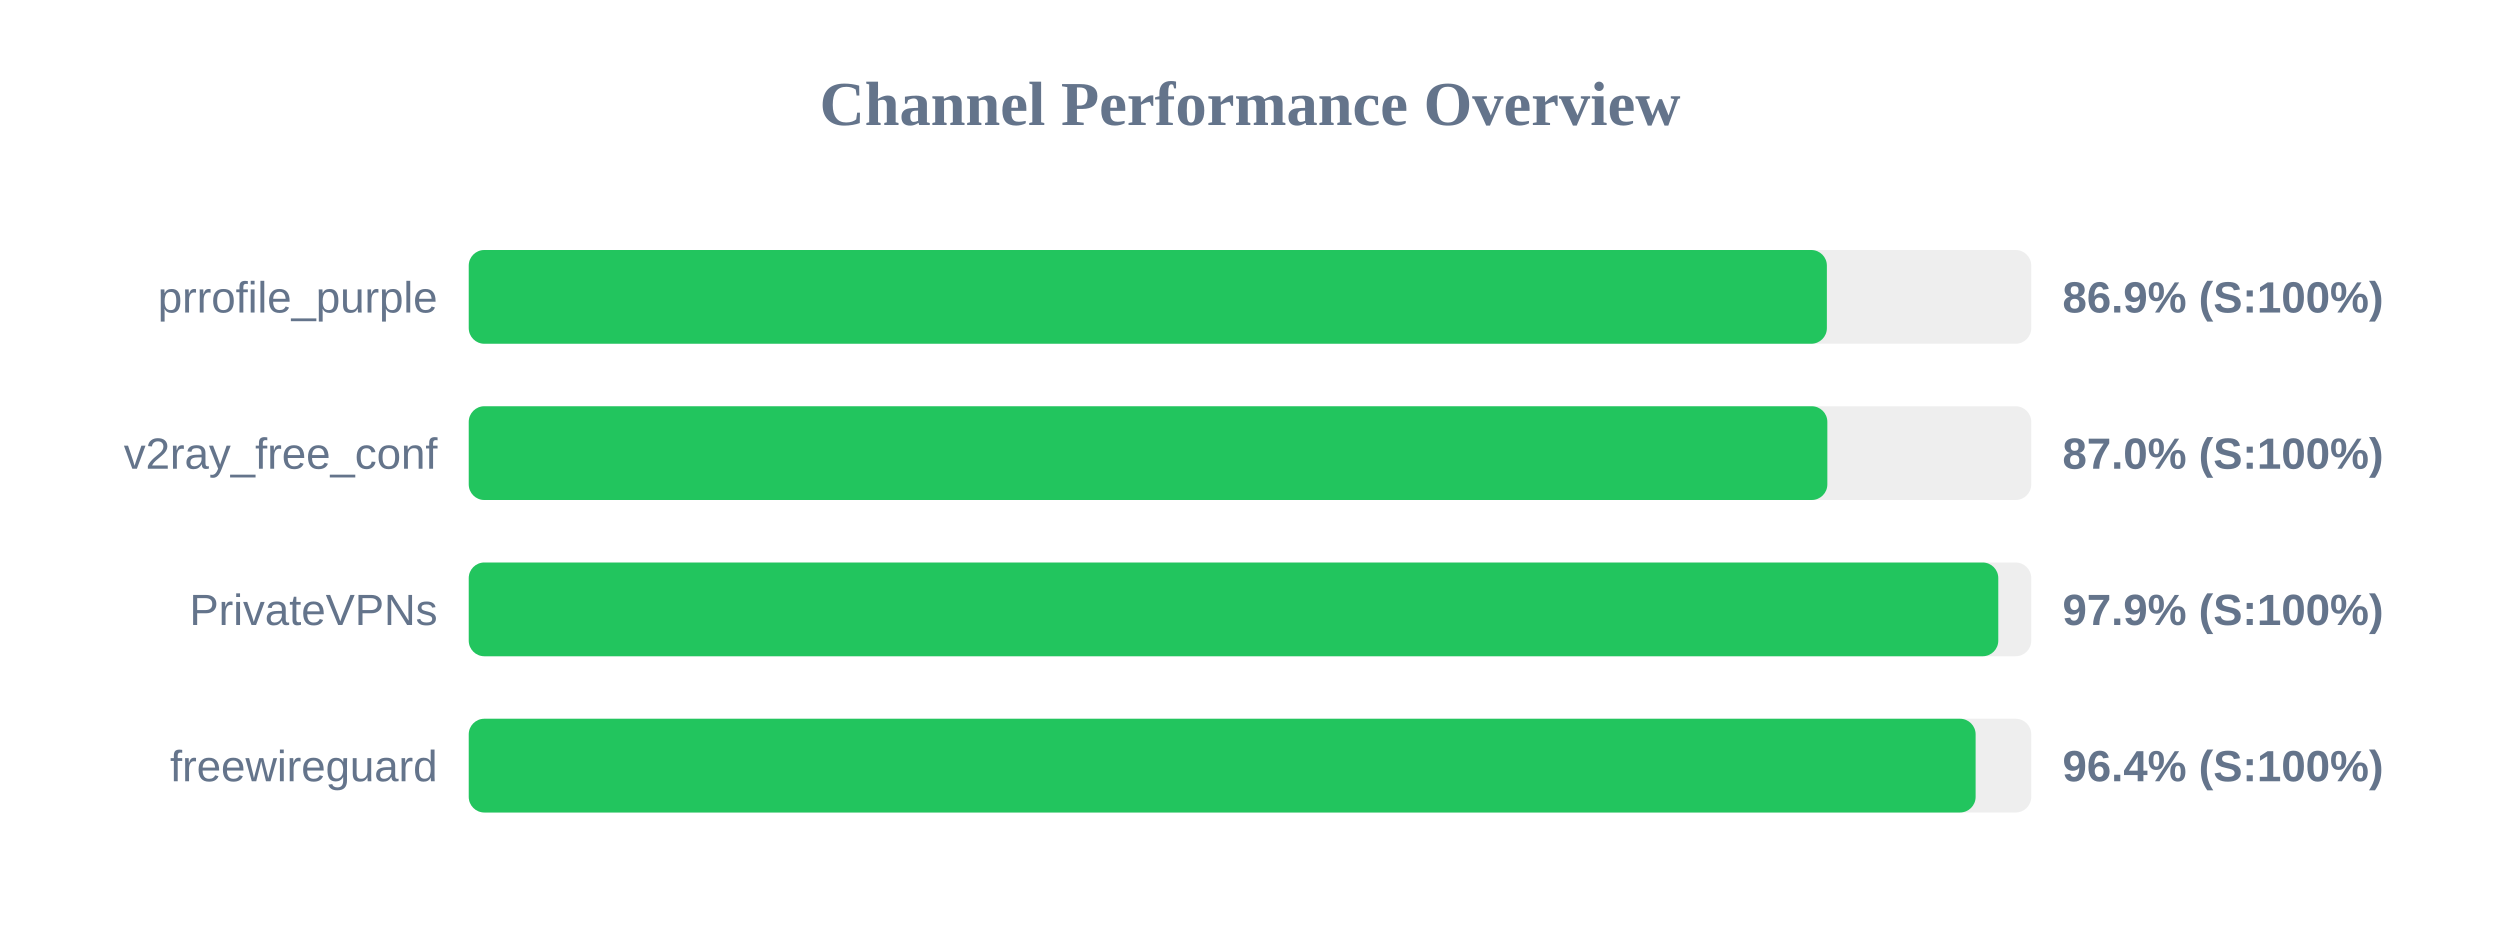
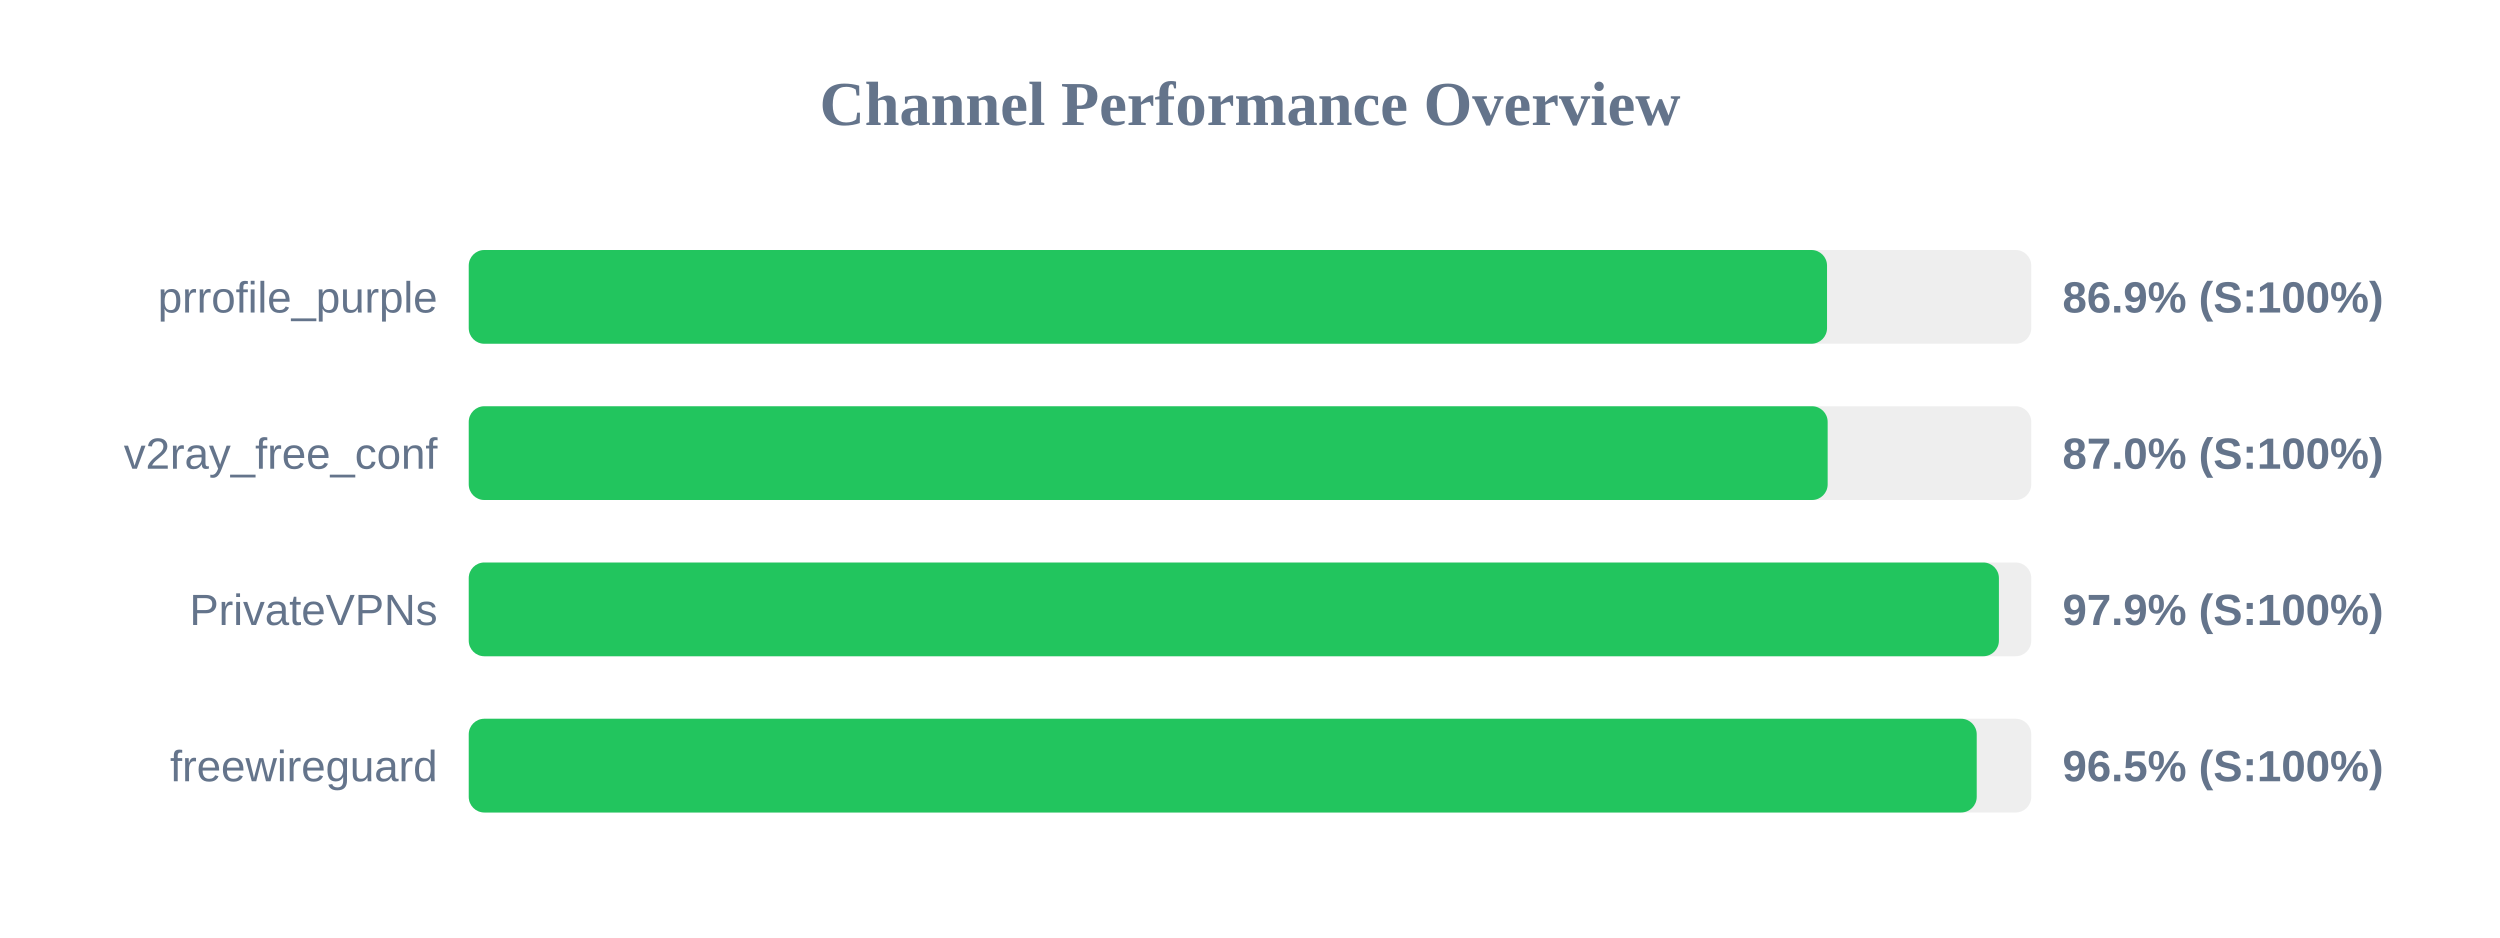
<svg xmlns="http://www.w3.org/2000/svg" width="800" height="300" version="1.1">
  <style>
        .row { font: 14px Arial; fill: #64748b; }
        .score { font: bold 14px Arial; fill: #64748b; }
    </style>
  <text x="400" y="40" text-anchor="middle" font-size="20px" font-weight="bold" fill="#64748b">Channel Performance Overview</text>
  <rect x="150" y="80" width="500" height="30" fill="#eee" rx="5" />
-   <rect x="150" y="80" width="434.6" height="30" fill="#22c55e" rx="5" />
+   <rect x="150" y="80" width="434.65" height="30" fill="#22c55e" rx="5" />
  <text x="140" y="100" text-anchor="end" class="row">prrofile_purple</text>
  <text x="660" y="100" text-anchor="start" class="score">86.9% (S:100%)</text>
  <rect x="150" y="130" width="500" height="30" fill="#eee" rx="5" />
-   <rect x="150" y="130" width="434.75" height="30" fill="#22c55e" rx="5" />
+   <rect x="150" y="130" width="434.85" height="30" fill="#22c55e" rx="5" />
  <text x="140" y="150" text-anchor="end" class="row">v2ray_free_conf</text>
  <text x="660" y="150" text-anchor="start" class="score">87.0% (S:100%)</text>
  <rect x="150" y="180" width="500" height="30" fill="#eee" rx="5" />
-   <rect x="150" y="180" width="489.45" height="30" fill="#22c55e" rx="5" />
+   <rect x="150" y="180" width="489.65" height="30" fill="#22c55e" rx="5" />
  <text x="140" y="200" text-anchor="end" class="row">PrivateVPNs</text>
  <text x="660" y="200" text-anchor="start" class="score">97.9% (S:100%)</text>
  <rect x="150" y="230" width="500" height="30" fill="#eee" rx="5" />
-   <rect x="150" y="230" width="482.2" height="30" fill="#22c55e" rx="5" />
+   <rect x="150" y="230" width="482.55" height="30" fill="#22c55e" rx="5" />
  <text x="140" y="250" text-anchor="end" class="row">freewireguard</text>
-   <text x="660" y="250" text-anchor="start" class="score">96.4% (S:100%)</text>
+   <text x="660" y="250" text-anchor="start" class="score">96.5% (S:100%)</text>
</svg>
